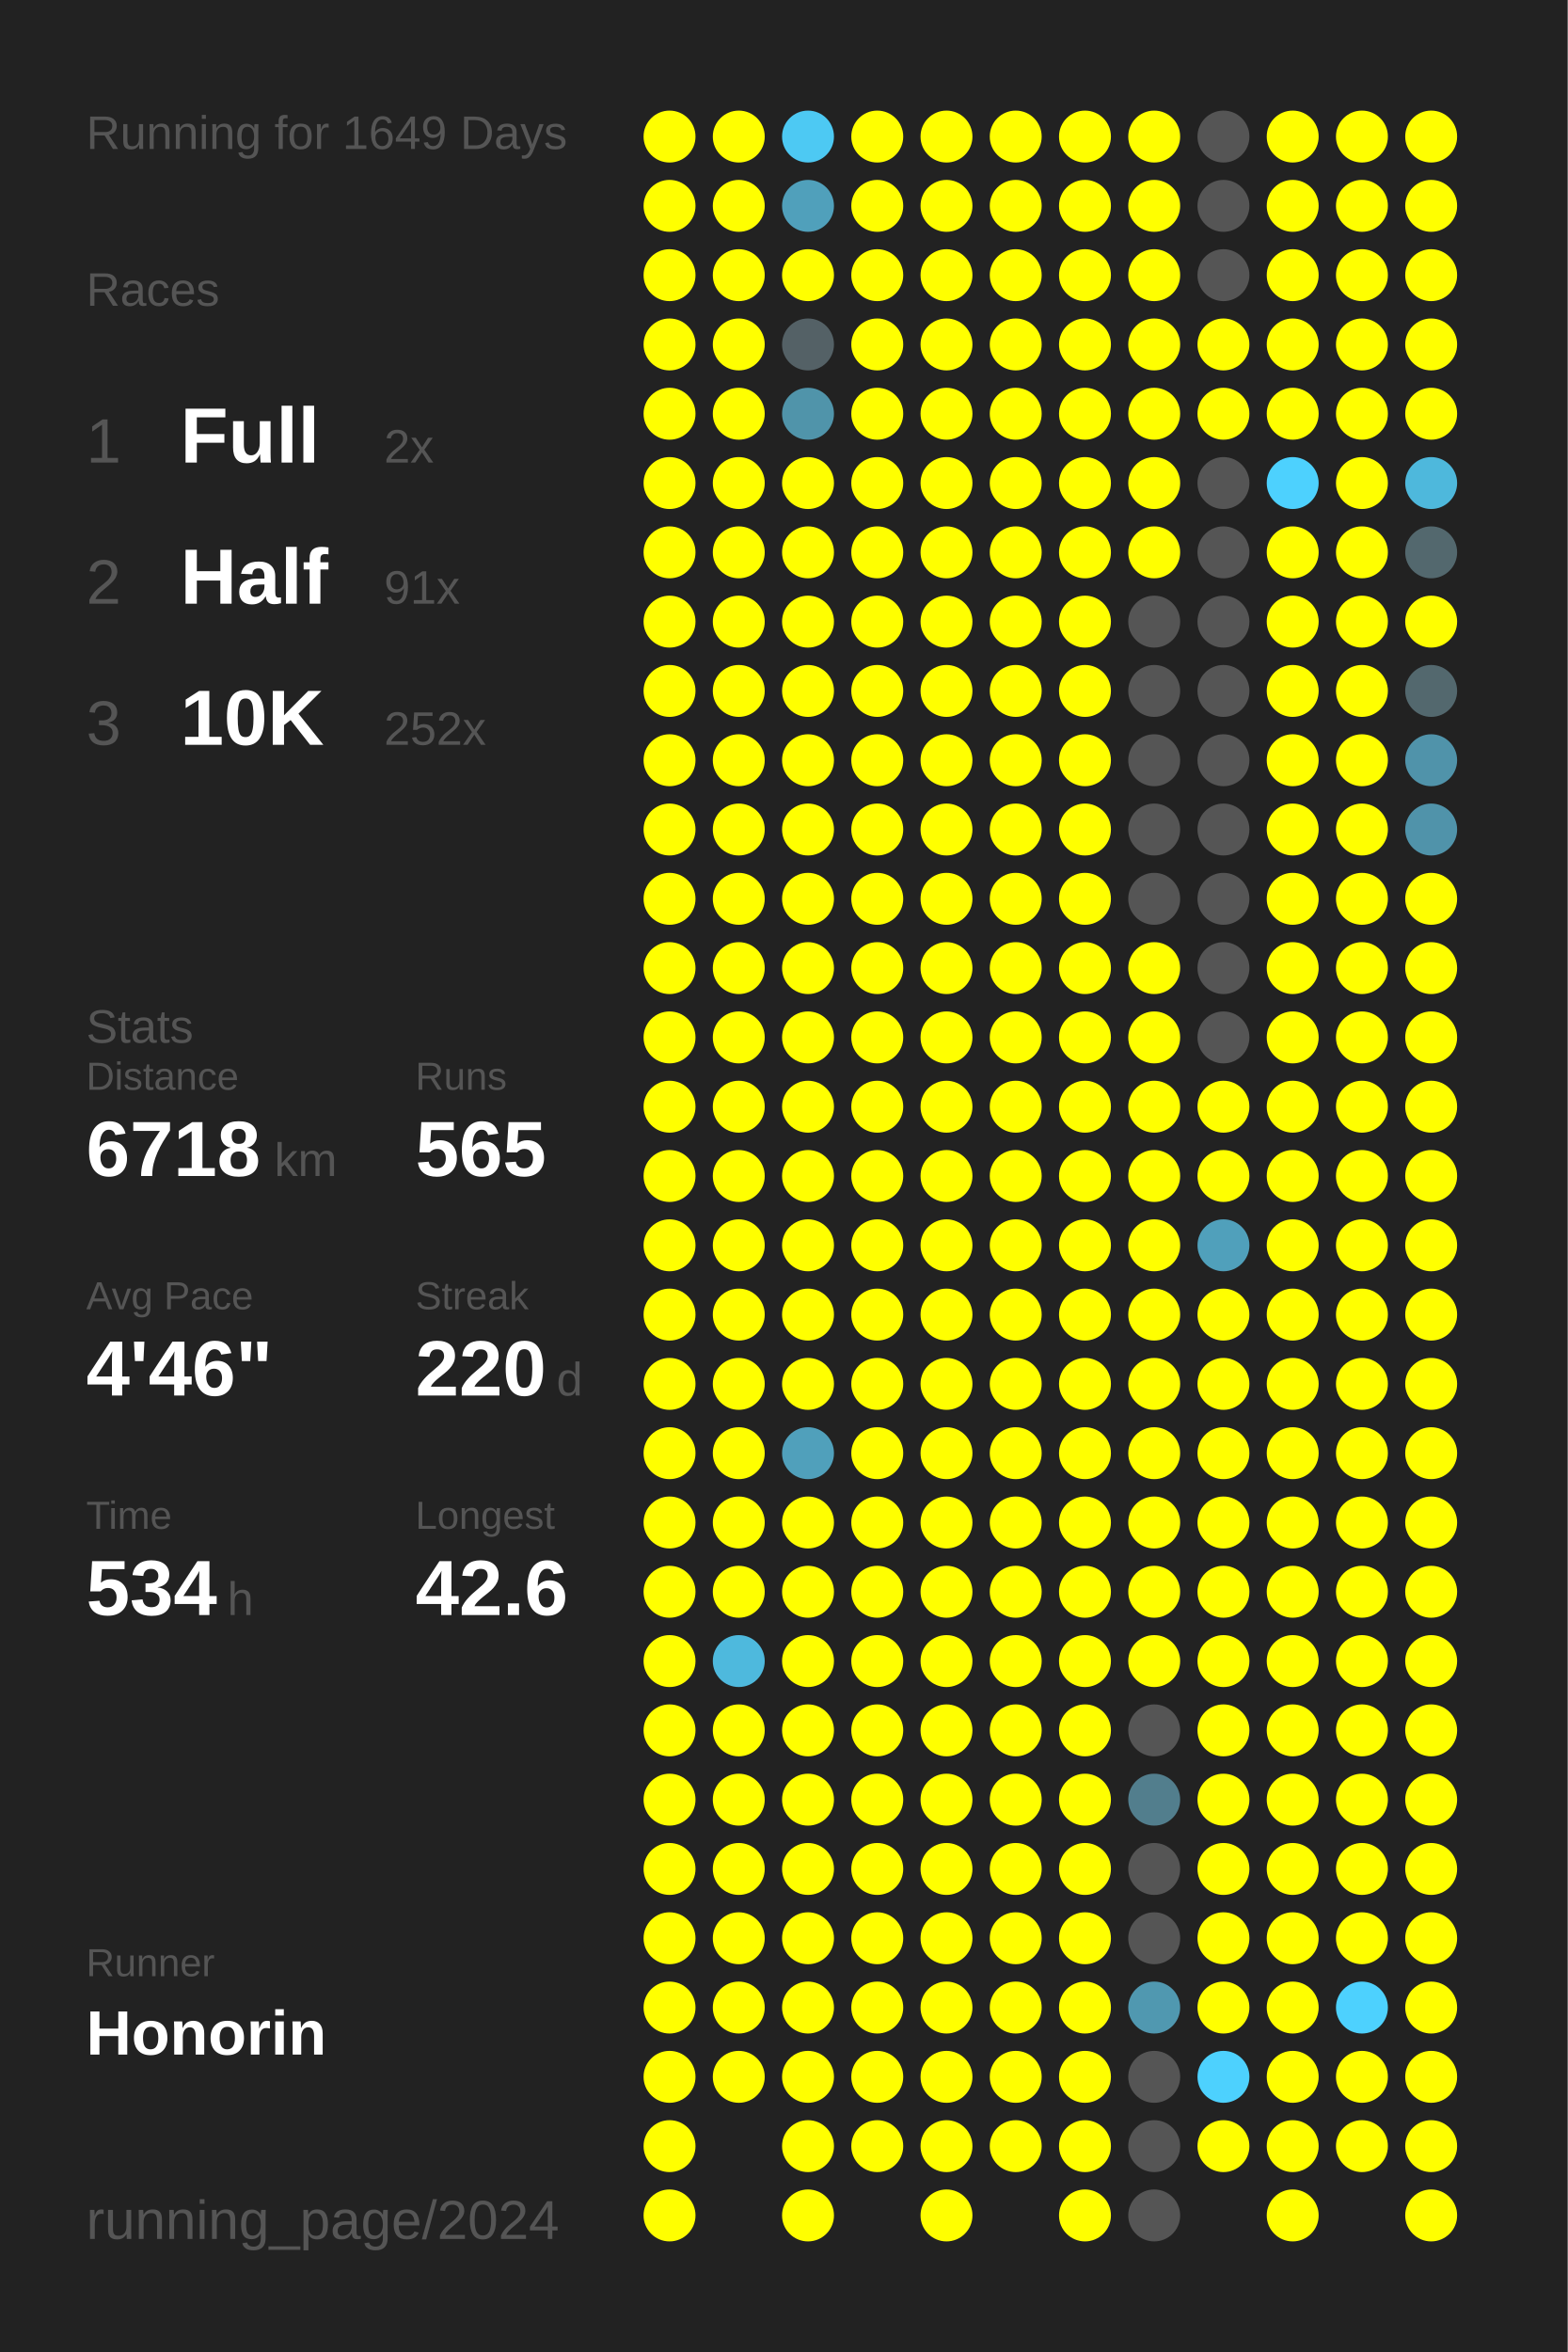
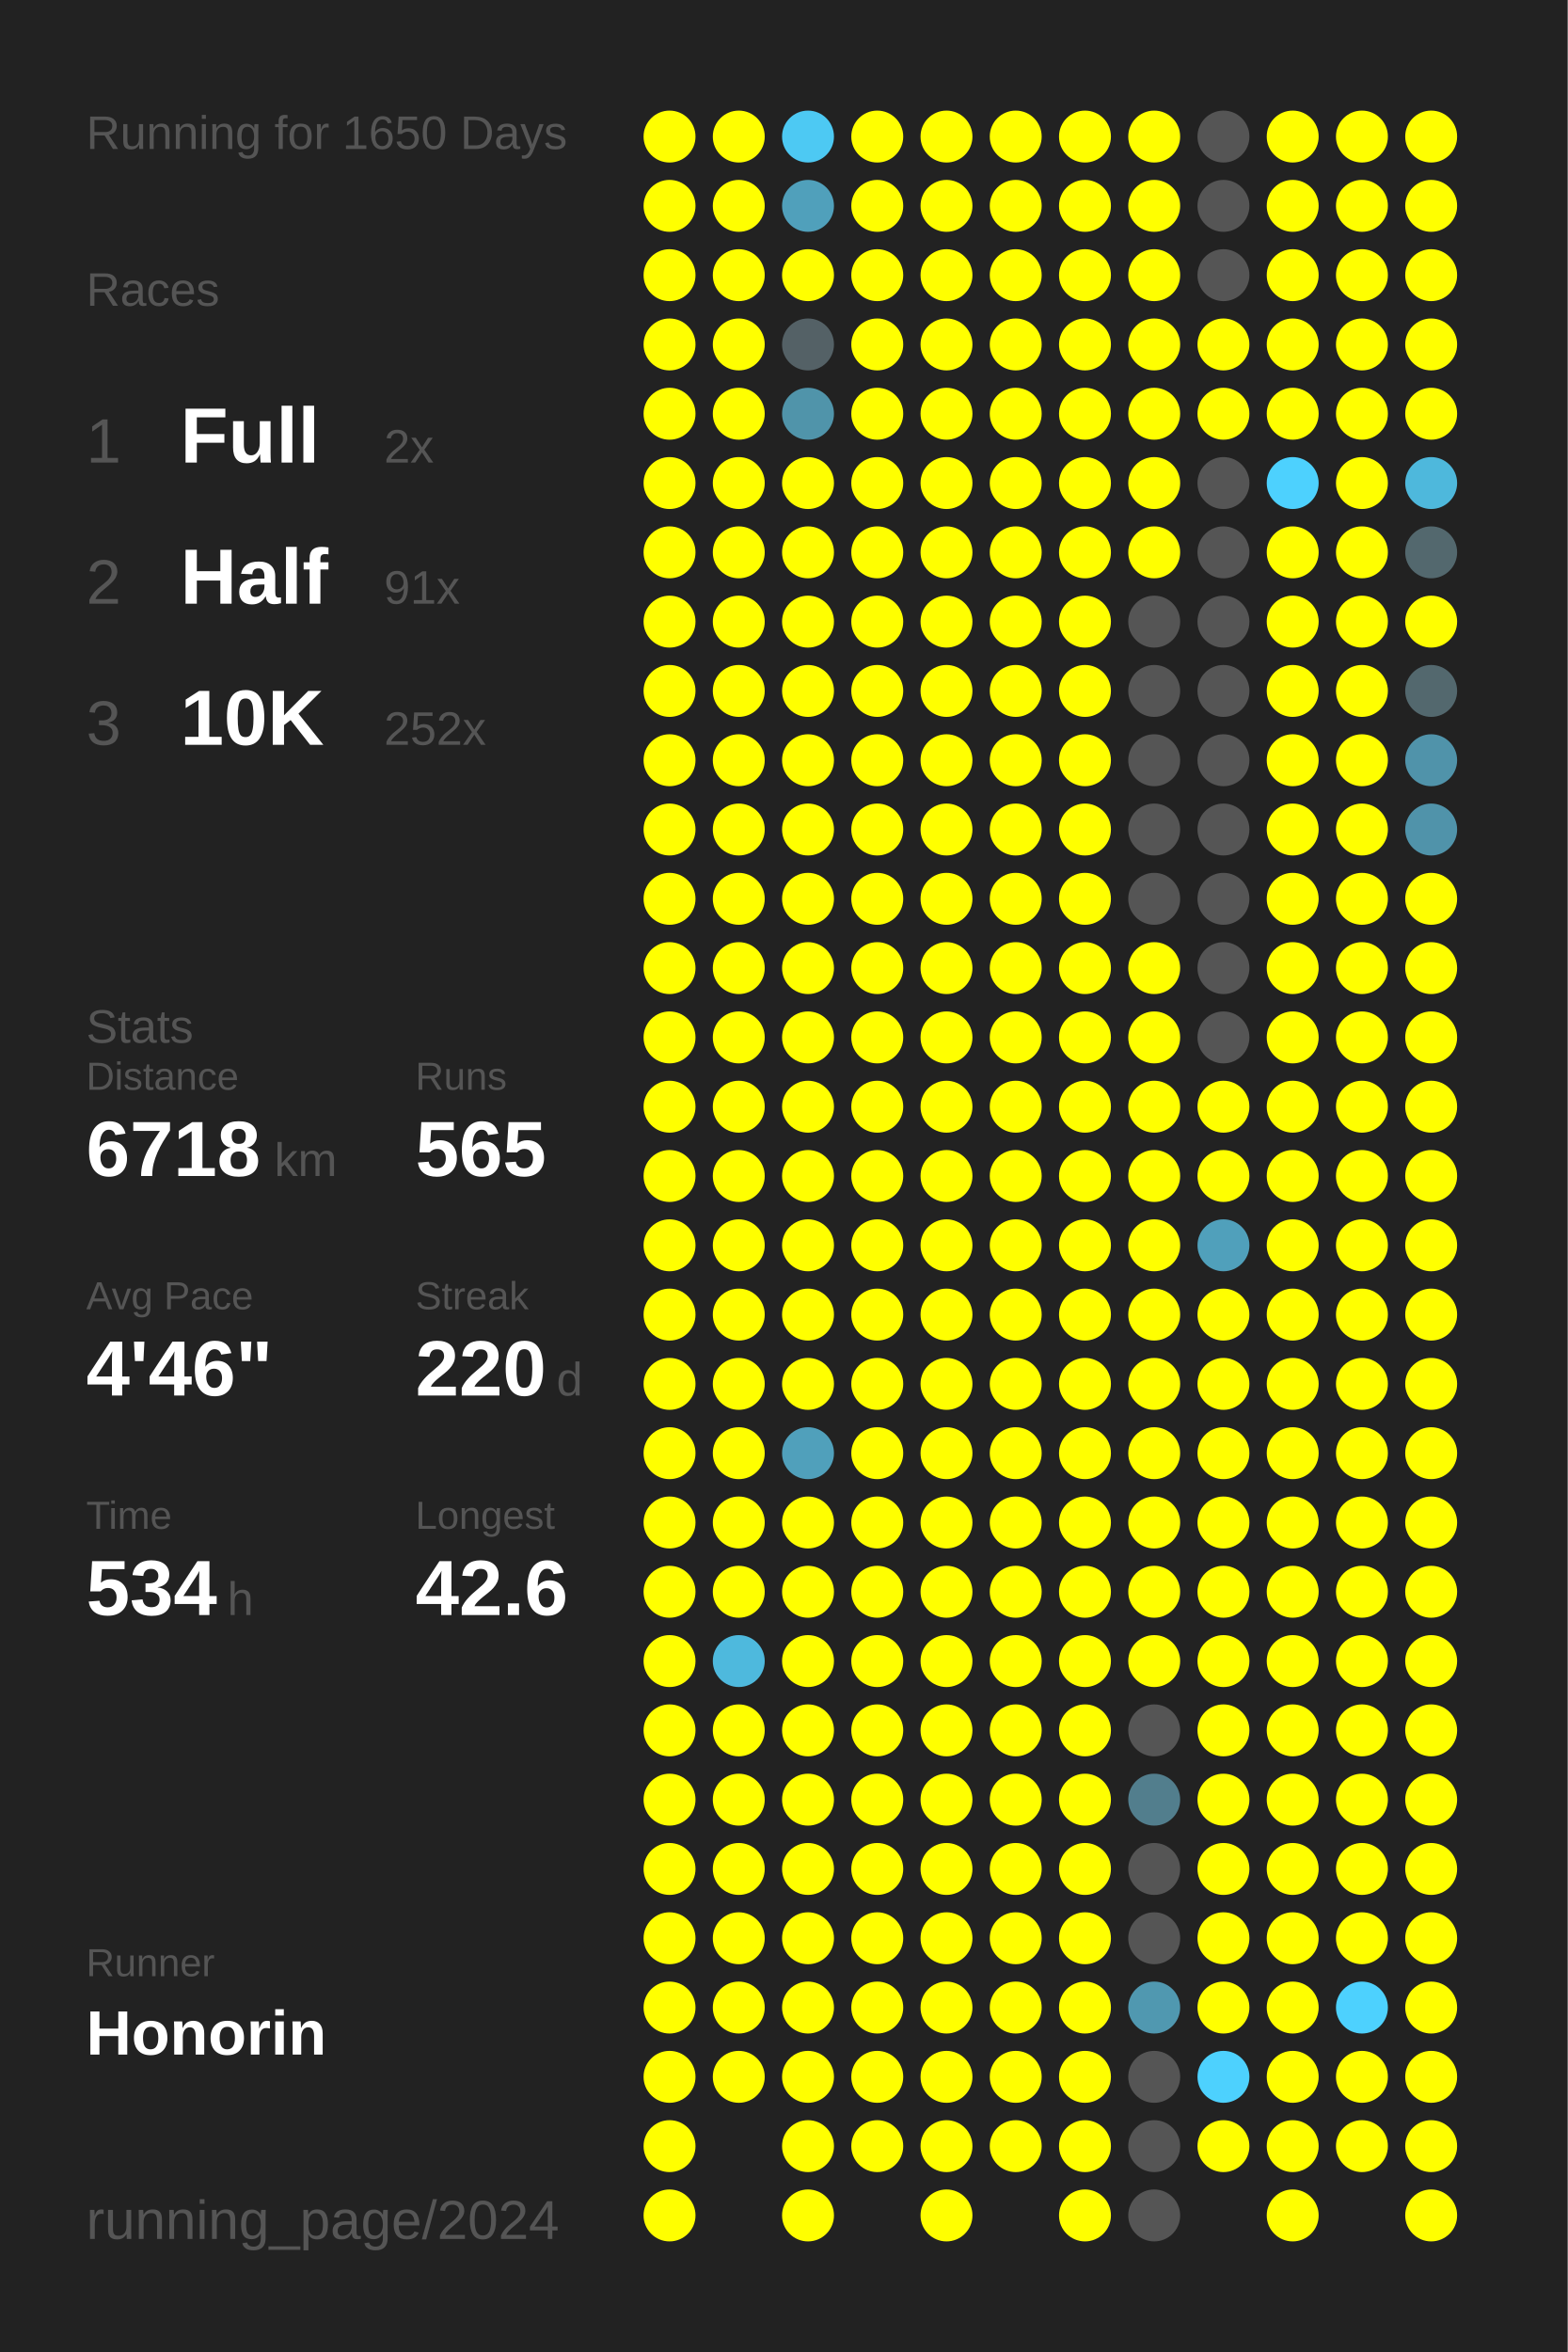
<svg xmlns="http://www.w3.org/2000/svg" baseProfile="full" height="300mm" version="1.1" viewBox="0,0,200,300" width="200mm">
  <defs />
  <rect fill="#222222" height="300" width="200" x="0" y="0" />
-   <text fill="#555555" style="font-size:6px; font-family:Arial;" x="11" y="19">Running for 1649 Days</text>
+   <text fill="#555555" style="font-size:6px; font-family:Arial;" x="11" y="19">Running for 1650 Days</text>
  <text fill="#555555" style="font-size:6px; font-family:Arial;" x="11" y="39">Races</text>
  <text fill="#555555" style="font-size:8px; font-family:Arial;" x="11" y="59">1</text>
  <text fill="#FFFFFF" style="font-size:10px; font-family:Arial; font-weight:bold;" x="23" y="59">Full</text>
  <text fill="#555555" style="font-size:6px; font-family:Arial;" x="49" y="59">2x</text>
  <text fill="#555555" style="font-size:8px; font-family:Arial;" x="11" y="77">2</text>
  <text fill="#FFFFFF" style="font-size:10px; font-family:Arial; font-weight:bold;" x="23" y="77">Half</text>
  <text fill="#555555" style="font-size:6px; font-family:Arial;" x="49" y="77">91x</text>
  <text fill="#555555" style="font-size:8px; font-family:Arial;" x="11" y="95">3</text>
  <text fill="#FFFFFF" style="font-size:10px; font-family:Arial; font-weight:bold;" x="23" y="95">10K</text>
  <text fill="#555555" style="font-size:6px; font-family:Arial;" x="49" y="95">252x</text>
  <text fill="#555555" style="font-size:6px; font-family:Arial;" x="11" y="133">Stats</text>
  <text fill="#555555" style="font-size:5px; font-family:Arial;" x="11" y="139">Distance</text>
  <text fill="#FFFFFF" style="font-size:10px; font-family:Arial; font-weight:bold;" x="11" y="150">6718</text>
  <text fill="#555555" style="font-size:6px; font-family:Arial;" x="35" y="150">km</text>
  <text fill="#555555" style="font-size:5px; font-family:Arial;" x="53" y="139">Runs</text>
  <text fill="#FFFFFF" style="font-size:10px; font-family:Arial; font-weight:bold;" x="53" y="150">565</text>
  <text fill="#555555" style="font-size:5px; font-family:Arial;" x="11" y="167">Avg Pace</text>
  <text fill="#FFFFFF" style="font-size:10px; font-family:Arial; font-weight:bold;" x="11" y="178">4'46"</text>
  <text fill="#555555" style="font-size:5px; font-family:Arial;" x="53" y="167">Streak</text>
  <text fill="#FFFFFF" style="font-size:10px; font-family:Arial; font-weight:bold;" x="53" y="178">220</text>
  <text fill="#555555" style="font-size:6px; font-family:Arial;" x="71" y="178">d</text>
  <text fill="#555555" style="font-size:5px; font-family:Arial;" x="11" y="195">Time</text>
  <text fill="#FFFFFF" style="font-size:10px; font-family:Arial; font-weight:bold;" x="11" y="206">534</text>
  <text fill="#555555" style="font-size:6px; font-family:Arial;" x="29" y="206">h</text>
  <text fill="#555555" style="font-size:5px; font-family:Arial;" x="53" y="195">Longest</text>
  <text fill="#FFFFFF" style="font-size:10px; font-family:Arial; font-weight:bold;" x="53" y="206">42.6</text>
  <text fill="#555555" style="font-size:5px; font-family:Arial;" x="11" y="252.065">Runner</text>
  <text fill="#FFFFFF" style="font-size:8px; font-family:Arial; font-weight:bold;" x="11" y="262.065">Honorin</text>
  <text fill="#555555" style="font-size:7px; font-family:Arial;" x="11" y="285.581">running_page/2024</text>
  <circle cx="85.417" cy="17.419" fill="#FFFF00" r="3.312" />
  <circle cx="85.417" cy="26.258" fill="#FFFF00" r="3.312" />
  <circle cx="85.417" cy="35.097" fill="#FFFF00" r="3.312" />
  <circle cx="85.417" cy="43.935" fill="#FFFF00" r="3.312" />
  <circle cx="85.417" cy="52.774" fill="#FFFF00" r="3.312" />
  <circle cx="85.417" cy="61.613" fill="#FFFF00" r="3.312" />
  <circle cx="85.417" cy="70.452" fill="#FFFF00" r="3.312" />
  <circle cx="85.417" cy="79.29" fill="#FFFF00" r="3.312" />
  <circle cx="85.417" cy="88.129" fill="#FFFF00" r="3.312" />
  <circle cx="85.417" cy="96.968" fill="#FFFF00" r="3.312" />
  <circle cx="85.417" cy="105.806" fill="#FFFF00" r="3.312" />
  <circle cx="85.417" cy="114.645" fill="#FFFF00" r="3.312" />
  <circle cx="85.417" cy="123.484" fill="#FFFF00" r="3.312" />
  <circle cx="85.417" cy="132.323" fill="#FFFF00" r="3.312" />
  <circle cx="85.417" cy="141.161" fill="#FFFF00" r="3.312" />
  <circle cx="85.417" cy="150" fill="#FFFF00" r="3.312" />
  <circle cx="85.417" cy="158.839" fill="#FFFF00" r="3.312" />
  <circle cx="85.417" cy="167.677" fill="#FFFF00" r="3.312" />
  <circle cx="85.417" cy="176.516" fill="#FFFF00" r="3.312" />
  <circle cx="85.417" cy="185.355" fill="#FFFF00" r="3.312" />
  <circle cx="85.417" cy="194.194" fill="#FFFF00" r="3.312" />
  <circle cx="85.417" cy="203.032" fill="#FFFF00" r="3.312" />
  <circle cx="85.417" cy="211.871" fill="#FFFF00" r="3.312" />
  <circle cx="85.417" cy="220.71" fill="#FFFF00" r="3.312" />
  <circle cx="85.417" cy="229.548" fill="#FFFF00" r="3.312" />
  <circle cx="85.417" cy="238.387" fill="#FFFF00" r="3.312" />
  <circle cx="85.417" cy="247.226" fill="#FFFF00" r="3.312" />
  <circle cx="85.417" cy="256.065" fill="#FFFF00" r="3.312" />
  <circle cx="85.417" cy="264.903" fill="#FFFF00" r="3.312" />
  <circle cx="85.417" cy="273.742" fill="#FFFF00" r="3.312" />
  <circle cx="85.417" cy="282.581" fill="#FFFF00" r="3.312" />
  <circle cx="94.25" cy="17.419" fill="#FFFF00" r="3.312" />
  <circle cx="94.25" cy="26.258" fill="#FFFF00" r="3.312" />
  <circle cx="94.25" cy="35.097" fill="#FFFF00" r="3.312" />
  <circle cx="94.25" cy="43.935" fill="#FFFF00" r="3.312" />
  <circle cx="94.25" cy="52.774" fill="#FFFF00" r="3.312" />
  <circle cx="94.25" cy="61.613" fill="#FFFF00" r="3.312" />
  <circle cx="94.25" cy="70.452" fill="#FFFF00" r="3.312" />
  <circle cx="94.25" cy="79.29" fill="#FFFF00" r="3.312" />
  <circle cx="94.25" cy="88.129" fill="#FFFF00" r="3.312" />
  <circle cx="94.25" cy="96.968" fill="#FFFF00" r="3.312" />
  <circle cx="94.25" cy="105.806" fill="#FFFF00" r="3.312" />
  <circle cx="94.25" cy="114.645" fill="#FFFF00" r="3.312" />
  <circle cx="94.25" cy="123.484" fill="#FFFF00" r="3.312" />
  <circle cx="94.25" cy="132.323" fill="#FFFF00" r="3.312" />
  <circle cx="94.25" cy="141.161" fill="#FFFF00" r="3.312" />
  <circle cx="94.25" cy="150" fill="#FFFF00" r="3.312" />
  <circle cx="94.25" cy="158.839" fill="#FFFF00" r="3.312" />
  <circle cx="94.25" cy="167.677" fill="#FFFF00" r="3.312" />
  <circle cx="94.25" cy="176.516" fill="#FFFF00" r="3.312" />
  <circle cx="94.25" cy="185.355" fill="#FFFF00" r="3.312" />
  <circle cx="94.25" cy="194.194" fill="#FFFF00" r="3.312" />
  <circle cx="94.25" cy="203.032" fill="#FFFF00" r="3.312" />
  <circle cx="94.25" cy="211.871" fill="#4eb9dd" r="3.312" />
  <circle cx="94.25" cy="220.71" fill="#FFFF00" r="3.312" />
  <circle cx="94.25" cy="229.548" fill="#FFFF00" r="3.312" />
  <circle cx="94.25" cy="238.387" fill="#FFFF00" r="3.312" />
  <circle cx="94.25" cy="247.226" fill="#FFFF00" r="3.312" />
  <circle cx="94.25" cy="256.065" fill="#FFFF00" r="3.312" />
  <circle cx="94.25" cy="264.903" fill="#FFFF00" r="3.312" />
  <circle cx="103.083" cy="17.419" fill="#4dc9f3" r="3.312" />
  <circle cx="103.083" cy="26.258" fill="#50a0bb" r="3.312" />
  <circle cx="103.083" cy="35.097" fill="#FFFF00" r="3.312" />
  <circle cx="103.083" cy="43.935" fill="#546166" r="3.312" />
  <circle cx="103.083" cy="52.774" fill="#5094aa" r="3.312" />
  <circle cx="103.083" cy="61.613" fill="#FFFF00" r="3.312" />
  <circle cx="103.083" cy="70.452" fill="#FFFF00" r="3.312" />
  <circle cx="103.083" cy="79.29" fill="#FFFF00" r="3.312" />
  <circle cx="103.083" cy="88.129" fill="#FFFF00" r="3.312" />
  <circle cx="103.083" cy="96.968" fill="#FFFF00" r="3.312" />
  <circle cx="103.083" cy="105.806" fill="#FFFF00" r="3.312" />
  <circle cx="103.083" cy="114.645" fill="#FFFF00" r="3.312" />
  <circle cx="103.083" cy="123.484" fill="#FFFF00" r="3.312" />
  <circle cx="103.083" cy="132.323" fill="#FFFF00" r="3.312" />
  <circle cx="103.083" cy="141.161" fill="#FFFF00" r="3.312" />
  <circle cx="103.083" cy="150" fill="#FFFF00" r="3.312" />
  <circle cx="103.083" cy="158.839" fill="#FFFF00" r="3.312" />
  <circle cx="103.083" cy="167.677" fill="#FFFF00" r="3.312" />
  <circle cx="103.083" cy="176.516" fill="#FFFF00" r="3.312" />
  <circle cx="103.083" cy="185.355" fill="#50a0bb" r="3.312" />
  <circle cx="103.083" cy="194.194" fill="#FFFF00" r="3.312" />
  <circle cx="103.083" cy="203.032" fill="#FFFF00" r="3.312" />
  <circle cx="103.083" cy="211.871" fill="#FFFF00" r="3.312" />
  <circle cx="103.083" cy="220.71" fill="#FFFF00" r="3.312" />
  <circle cx="103.083" cy="229.548" fill="#FFFF00" r="3.312" />
  <circle cx="103.083" cy="238.387" fill="#FFFF00" r="3.312" />
  <circle cx="103.083" cy="247.226" fill="#FFFF00" r="3.312" />
  <circle cx="103.083" cy="256.065" fill="#FFFF00" r="3.312" />
  <circle cx="103.083" cy="264.903" fill="#FFFF00" r="3.312" />
  <circle cx="103.083" cy="273.742" fill="#FFFF00" r="3.312" />
  <circle cx="103.083" cy="282.581" fill="#FFFF00" r="3.312" />
  <circle cx="111.917" cy="17.419" fill="#FFFF00" r="3.312" />
  <circle cx="111.917" cy="26.258" fill="#FFFF00" r="3.312" />
  <circle cx="111.917" cy="35.097" fill="#FFFF00" r="3.312" />
  <circle cx="111.917" cy="43.935" fill="#FFFF00" r="3.312" />
  <circle cx="111.917" cy="52.774" fill="#FFFF00" r="3.312" />
  <circle cx="111.917" cy="61.613" fill="#FFFF00" r="3.312" />
  <circle cx="111.917" cy="70.452" fill="#FFFF00" r="3.312" />
  <circle cx="111.917" cy="79.29" fill="#FFFF00" r="3.312" />
  <circle cx="111.917" cy="88.129" fill="#FFFF00" r="3.312" />
  <circle cx="111.917" cy="96.968" fill="#FFFF00" r="3.312" />
  <circle cx="111.917" cy="105.806" fill="#FFFF00" r="3.312" />
  <circle cx="111.917" cy="114.645" fill="#FFFF00" r="3.312" />
  <circle cx="111.917" cy="123.484" fill="#FFFF00" r="3.312" />
  <circle cx="111.917" cy="132.323" fill="#FFFF00" r="3.312" />
  <circle cx="111.917" cy="141.161" fill="#FFFF00" r="3.312" />
  <circle cx="111.917" cy="150" fill="#FFFF00" r="3.312" />
  <circle cx="111.917" cy="158.839" fill="#FFFF00" r="3.312" />
  <circle cx="111.917" cy="167.677" fill="#FFFF00" r="3.312" />
  <circle cx="111.917" cy="176.516" fill="#FFFF00" r="3.312" />
  <circle cx="111.917" cy="185.355" fill="#FFFF00" r="3.312" />
  <circle cx="111.917" cy="194.194" fill="#FFFF00" r="3.312" />
  <circle cx="111.917" cy="203.032" fill="#FFFF00" r="3.312" />
  <circle cx="111.917" cy="211.871" fill="#FFFF00" r="3.312" />
  <circle cx="111.917" cy="220.71" fill="#FFFF00" r="3.312" />
  <circle cx="111.917" cy="229.548" fill="#FFFF00" r="3.312" />
  <circle cx="111.917" cy="238.387" fill="#FFFF00" r="3.312" />
  <circle cx="111.917" cy="247.226" fill="#FFFF00" r="3.312" />
  <circle cx="111.917" cy="256.065" fill="#FFFF00" r="3.312" />
  <circle cx="111.917" cy="264.903" fill="#FFFF00" r="3.312" />
  <circle cx="111.917" cy="273.742" fill="#FFFF00" r="3.312" />
  <circle cx="120.75" cy="17.419" fill="#FFFF00" r="3.312" />
  <circle cx="120.75" cy="26.258" fill="#FFFF00" r="3.312" />
  <circle cx="120.75" cy="35.097" fill="#FFFF00" r="3.312" />
  <circle cx="120.75" cy="43.935" fill="#FFFF00" r="3.312" />
  <circle cx="120.75" cy="52.774" fill="#FFFF00" r="3.312" />
  <circle cx="120.75" cy="61.613" fill="#FFFF00" r="3.312" />
  <circle cx="120.75" cy="70.452" fill="#FFFF00" r="3.312" />
  <circle cx="120.75" cy="79.29" fill="#FFFF00" r="3.312" />
  <circle cx="120.75" cy="88.129" fill="#FFFF00" r="3.312" />
  <circle cx="120.75" cy="96.968" fill="#FFFF00" r="3.312" />
  <circle cx="120.75" cy="105.806" fill="#FFFF00" r="3.312" />
  <circle cx="120.75" cy="114.645" fill="#FFFF00" r="3.312" />
  <circle cx="120.75" cy="123.484" fill="#FFFF00" r="3.312" />
  <circle cx="120.75" cy="132.323" fill="#FFFF00" r="3.312" />
  <circle cx="120.75" cy="141.161" fill="#FFFF00" r="3.312" />
  <circle cx="120.75" cy="150" fill="#FFFF00" r="3.312" />
  <circle cx="120.75" cy="158.839" fill="#FFFF00" r="3.312" />
  <circle cx="120.75" cy="167.677" fill="#FFFF00" r="3.312" />
  <circle cx="120.75" cy="176.516" fill="#FFFF00" r="3.312" />
  <circle cx="120.75" cy="185.355" fill="#FFFF00" r="3.312" />
  <circle cx="120.75" cy="194.194" fill="#FFFF00" r="3.312" />
  <circle cx="120.75" cy="203.032" fill="#FFFF00" r="3.312" />
  <circle cx="120.75" cy="211.871" fill="#FFFF00" r="3.312" />
  <circle cx="120.75" cy="220.71" fill="#FFFF00" r="3.312" />
  <circle cx="120.75" cy="229.548" fill="#FFFF00" r="3.312" />
  <circle cx="120.75" cy="238.387" fill="#FFFF00" r="3.312" />
  <circle cx="120.75" cy="247.226" fill="#FFFF00" r="3.312" />
  <circle cx="120.75" cy="256.065" fill="#FFFF00" r="3.312" />
  <circle cx="120.75" cy="264.903" fill="#FFFF00" r="3.312" />
  <circle cx="120.75" cy="273.742" fill="#FFFF00" r="3.312" />
  <circle cx="120.75" cy="282.581" fill="#FFFF00" r="3.312" />
  <circle cx="129.583" cy="17.419" fill="#FFFF00" r="3.312" />
  <circle cx="129.583" cy="26.258" fill="#FFFF00" r="3.312" />
  <circle cx="129.583" cy="35.097" fill="#FFFF00" r="3.312" />
  <circle cx="129.583" cy="43.935" fill="#FFFF00" r="3.312" />
  <circle cx="129.583" cy="52.774" fill="#FFFF00" r="3.312" />
  <circle cx="129.583" cy="61.613" fill="#FFFF00" r="3.312" />
  <circle cx="129.583" cy="70.452" fill="#FFFF00" r="3.312" />
  <circle cx="129.583" cy="79.29" fill="#FFFF00" r="3.312" />
  <circle cx="129.583" cy="88.129" fill="#FFFF00" r="3.312" />
  <circle cx="129.583" cy="96.968" fill="#FFFF00" r="3.312" />
  <circle cx="129.583" cy="105.806" fill="#FFFF00" r="3.312" />
  <circle cx="129.583" cy="114.645" fill="#FFFF00" r="3.312" />
  <circle cx="129.583" cy="123.484" fill="#FFFF00" r="3.312" />
  <circle cx="129.583" cy="132.323" fill="#FFFF00" r="3.312" />
  <circle cx="129.583" cy="141.161" fill="#FFFF00" r="3.312" />
  <circle cx="129.583" cy="150" fill="#FFFF00" r="3.312" />
  <circle cx="129.583" cy="158.839" fill="#FFFF00" r="3.312" />
  <circle cx="129.583" cy="167.677" fill="#FFFF00" r="3.312" />
  <circle cx="129.583" cy="176.516" fill="#FFFF00" r="3.312" />
  <circle cx="129.583" cy="185.355" fill="#FFFF00" r="3.312" />
  <circle cx="129.583" cy="194.194" fill="#FFFF00" r="3.312" />
  <circle cx="129.583" cy="203.032" fill="#FFFF00" r="3.312" />
  <circle cx="129.583" cy="211.871" fill="#FFFF00" r="3.312" />
  <circle cx="129.583" cy="220.71" fill="#FFFF00" r="3.312" />
  <circle cx="129.583" cy="229.548" fill="#FFFF00" r="3.312" />
  <circle cx="129.583" cy="238.387" fill="#FFFF00" r="3.312" />
  <circle cx="129.583" cy="247.226" fill="#FFFF00" r="3.312" />
  <circle cx="129.583" cy="256.065" fill="#FFFF00" r="3.312" />
  <circle cx="129.583" cy="264.903" fill="#FFFF00" r="3.312" />
  <circle cx="129.583" cy="273.742" fill="#FFFF00" r="3.312" />
  <circle cx="138.417" cy="17.419" fill="#FFFF00" r="3.312" />
  <circle cx="138.417" cy="26.258" fill="#FFFF00" r="3.312" />
  <circle cx="138.417" cy="35.097" fill="#FFFF00" r="3.312" />
  <circle cx="138.417" cy="43.935" fill="#FFFF00" r="3.312" />
  <circle cx="138.417" cy="52.774" fill="#FFFF00" r="3.312" />
  <circle cx="138.417" cy="61.613" fill="#FFFF00" r="3.312" />
  <circle cx="138.417" cy="70.452" fill="#FFFF00" r="3.312" />
  <circle cx="138.417" cy="79.29" fill="#FFFF00" r="3.312" />
  <circle cx="138.417" cy="88.129" fill="#FFFF00" r="3.312" />
  <circle cx="138.417" cy="96.968" fill="#FFFF00" r="3.312" />
  <circle cx="138.417" cy="105.806" fill="#FFFF00" r="3.312" />
  <circle cx="138.417" cy="114.645" fill="#FFFF00" r="3.312" />
  <circle cx="138.417" cy="123.484" fill="#FFFF00" r="3.312" />
  <circle cx="138.417" cy="132.323" fill="#FFFF00" r="3.312" />
  <circle cx="138.417" cy="141.161" fill="#FFFF00" r="3.312" />
  <circle cx="138.417" cy="150" fill="#FFFF00" r="3.312" />
  <circle cx="138.417" cy="158.839" fill="#FFFF00" r="3.312" />
  <circle cx="138.417" cy="167.677" fill="#FFFF00" r="3.312" />
  <circle cx="138.417" cy="176.516" fill="#FFFF00" r="3.312" />
  <circle cx="138.417" cy="185.355" fill="#FFFF00" r="3.312" />
  <circle cx="138.417" cy="194.194" fill="#FFFF00" r="3.312" />
  <circle cx="138.417" cy="203.032" fill="#FFFF00" r="3.312" />
  <circle cx="138.417" cy="211.871" fill="#FFFF00" r="3.312" />
  <circle cx="138.417" cy="220.71" fill="#FFFF00" r="3.312" />
  <circle cx="138.417" cy="229.548" fill="#FFFF00" r="3.312" />
  <circle cx="138.417" cy="238.387" fill="#FFFF00" r="3.312" />
  <circle cx="138.417" cy="247.226" fill="#FFFF00" r="3.312" />
  <circle cx="138.417" cy="256.065" fill="#FFFF00" r="3.312" />
  <circle cx="138.417" cy="264.903" fill="#FFFF00" r="3.312" />
  <circle cx="138.417" cy="273.742" fill="#FFFF00" r="3.312" />
  <circle cx="138.417" cy="282.581" fill="#FFFF00" r="3.312" />
  <circle cx="147.25" cy="17.419" fill="#FFFF00" r="3.312" />
  <circle cx="147.25" cy="26.258" fill="#FFFF00" r="3.312" />
  <circle cx="147.25" cy="35.097" fill="#FFFF00" r="3.312" />
  <circle cx="147.25" cy="43.935" fill="#FFFF00" r="3.312" />
  <circle cx="147.25" cy="52.774" fill="#FFFF00" r="3.312" />
  <circle cx="147.25" cy="61.613" fill="#FFFF00" r="3.312" />
  <circle cx="147.25" cy="70.452" fill="#FFFF00" r="3.312" />
  <circle cx="147.25" cy="79.29" fill="#555555" r="3.312" />
  <circle cx="147.25" cy="88.129" fill="#555555" r="3.312" />
  <circle cx="147.25" cy="96.968" fill="#555555" r="3.312" />
  <circle cx="147.25" cy="105.806" fill="#555555" r="3.312" />
  <circle cx="147.25" cy="114.645" fill="#555555" r="3.312" />
  <circle cx="147.25" cy="123.484" fill="#FFFF00" r="3.312" />
  <circle cx="147.25" cy="132.323" fill="#FFFF00" r="3.312" />
  <circle cx="147.25" cy="141.161" fill="#FFFF00" r="3.312" />
  <circle cx="147.25" cy="150" fill="#FFFF00" r="3.312" />
  <circle cx="147.25" cy="158.839" fill="#FFFF00" r="3.312" />
  <circle cx="147.25" cy="167.677" fill="#FFFF00" r="3.312" />
  <circle cx="147.25" cy="176.516" fill="#FFFF00" r="3.312" />
  <circle cx="147.25" cy="185.355" fill="#FFFF00" r="3.312" />
  <circle cx="147.25" cy="194.194" fill="#FFFF00" r="3.312" />
  <circle cx="147.25" cy="203.032" fill="#FFFF00" r="3.312" />
  <circle cx="147.25" cy="211.871" fill="#FFFF00" r="3.312" />
  <circle cx="147.25" cy="220.71" fill="#555555" r="3.312" />
  <circle cx="147.25" cy="229.548" fill="#527e8d" r="3.312" />
  <circle cx="147.25" cy="238.387" fill="#555555" r="3.312" />
  <circle cx="147.25" cy="247.226" fill="#555555" r="3.312" />
  <circle cx="147.25" cy="256.065" fill="#5098b0" r="3.312" />
  <circle cx="147.25" cy="264.903" fill="#555555" r="3.312" />
  <circle cx="147.25" cy="273.742" fill="#555555" r="3.312" />
  <circle cx="147.25" cy="282.581" fill="#555555" r="3.312" />
  <circle cx="156.083" cy="17.419" fill="#555555" r="3.312" />
  <circle cx="156.083" cy="26.258" fill="#555555" r="3.312" />
  <circle cx="156.083" cy="35.097" fill="#555555" r="3.312" />
  <circle cx="156.083" cy="43.935" fill="#FFFF00" r="3.312" />
  <circle cx="156.083" cy="52.774" fill="#FFFF00" r="3.312" />
  <circle cx="156.083" cy="61.613" fill="#555555" r="3.312" />
  <circle cx="156.083" cy="70.452" fill="#555555" r="3.312" />
  <circle cx="156.083" cy="79.29" fill="#555555" r="3.312" />
  <circle cx="156.083" cy="88.129" fill="#555555" r="3.312" />
  <circle cx="156.083" cy="96.968" fill="#555555" r="3.312" />
  <circle cx="156.083" cy="105.806" fill="#555555" r="3.312" />
  <circle cx="156.083" cy="114.645" fill="#555555" r="3.312" />
  <circle cx="156.083" cy="123.484" fill="#555555" r="3.312" />
  <circle cx="156.083" cy="132.323" fill="#555555" r="3.312" />
  <circle cx="156.083" cy="141.161" fill="#FFFF00" r="3.312" />
  <circle cx="156.083" cy="150" fill="#FFFF00" r="3.312" />
  <circle cx="156.083" cy="158.839" fill="#50a0bb" r="3.312" />
  <circle cx="156.083" cy="167.677" fill="#FFFF00" r="3.312" />
  <circle cx="156.083" cy="176.516" fill="#FFFF00" r="3.312" />
  <circle cx="156.083" cy="185.355" fill="#FFFF00" r="3.312" />
  <circle cx="156.083" cy="194.194" fill="#FFFF00" r="3.312" />
  <circle cx="156.083" cy="203.032" fill="#FFFF00" r="3.312" />
  <circle cx="156.083" cy="211.871" fill="#FFFF00" r="3.312" />
  <circle cx="156.083" cy="220.71" fill="#FFFF00" r="3.312" />
  <circle cx="156.083" cy="229.548" fill="#FFFF00" r="3.312" />
  <circle cx="156.083" cy="238.387" fill="#FFFF00" r="3.312" />
  <circle cx="156.083" cy="247.226" fill="#FFFF00" r="3.312" />
  <circle cx="156.083" cy="256.065" fill="#FFFF00" r="3.312" />
  <circle cx="156.083" cy="264.903" fill="#4dd1fe" r="3.312" />
  <circle cx="156.083" cy="273.742" fill="#FFFF00" r="3.312" />
  <circle cx="164.917" cy="17.419" fill="#FFFF00" r="3.312" />
  <circle cx="164.917" cy="26.258" fill="#FFFF00" r="3.312" />
  <circle cx="164.917" cy="35.097" fill="#FFFF00" r="3.312" />
  <circle cx="164.917" cy="43.935" fill="#FFFF00" r="3.312" />
  <circle cx="164.917" cy="52.774" fill="#FFFF00" r="3.312" />
  <circle cx="164.917" cy="61.613" fill="#4dd1fe" r="3.312" />
  <circle cx="164.917" cy="70.452" fill="#FFFF00" r="3.312" />
  <circle cx="164.917" cy="79.29" fill="#FFFF00" r="3.312" />
  <circle cx="164.917" cy="88.129" fill="#FFFF00" r="3.312" />
  <circle cx="164.917" cy="96.968" fill="#FFFF00" r="3.312" />
  <circle cx="164.917" cy="105.806" fill="#FFFF00" r="3.312" />
  <circle cx="164.917" cy="114.645" fill="#FFFF00" r="3.312" />
  <circle cx="164.917" cy="123.484" fill="#FFFF00" r="3.312" />
  <circle cx="164.917" cy="132.323" fill="#FFFF00" r="3.312" />
  <circle cx="164.917" cy="141.161" fill="#FFFF00" r="3.312" />
  <circle cx="164.917" cy="150" fill="#FFFF00" r="3.312" />
  <circle cx="164.917" cy="158.839" fill="#FFFF00" r="3.312" />
  <circle cx="164.917" cy="167.677" fill="#FFFF00" r="3.312" />
  <circle cx="164.917" cy="176.516" fill="#FFFF00" r="3.312" />
  <circle cx="164.917" cy="185.355" fill="#FFFF00" r="3.312" />
  <circle cx="164.917" cy="194.194" fill="#FFFF00" r="3.312" />
  <circle cx="164.917" cy="203.032" fill="#FFFF00" r="3.312" />
  <circle cx="164.917" cy="211.871" fill="#FFFF00" r="3.312" />
  <circle cx="164.917" cy="220.71" fill="#FFFF00" r="3.312" />
  <circle cx="164.917" cy="229.548" fill="#FFFF00" r="3.312" />
  <circle cx="164.917" cy="238.387" fill="#FFFF00" r="3.312" />
  <circle cx="164.917" cy="247.226" fill="#FFFF00" r="3.312" />
  <circle cx="164.917" cy="256.065" fill="#FFFF00" r="3.312" />
  <circle cx="164.917" cy="264.903" fill="#FFFF00" r="3.312" />
  <circle cx="164.917" cy="273.742" fill="#FFFF00" r="3.312" />
  <circle cx="164.917" cy="282.581" fill="#FFFF00" r="3.312" />
  <circle cx="173.75" cy="17.419" fill="#FFFF00" r="3.312" />
  <circle cx="173.75" cy="26.258" fill="#FFFF00" r="3.312" />
  <circle cx="173.75" cy="35.097" fill="#FFFF00" r="3.312" />
  <circle cx="173.75" cy="43.935" fill="#FFFF00" r="3.312" />
  <circle cx="173.75" cy="52.774" fill="#FFFF00" r="3.312" />
  <circle cx="173.75" cy="61.613" fill="#FFFF00" r="3.312" />
  <circle cx="173.75" cy="70.452" fill="#FFFF00" r="3.312" />
  <circle cx="173.75" cy="79.29" fill="#FFFF00" r="3.312" />
  <circle cx="173.75" cy="88.129" fill="#FFFF00" r="3.312" />
  <circle cx="173.75" cy="96.968" fill="#FFFF00" r="3.312" />
  <circle cx="173.75" cy="105.806" fill="#FFFF00" r="3.312" />
  <circle cx="173.75" cy="114.645" fill="#FFFF00" r="3.312" />
  <circle cx="173.75" cy="123.484" fill="#FFFF00" r="3.312" />
  <circle cx="173.75" cy="132.323" fill="#FFFF00" r="3.312" />
  <circle cx="173.75" cy="141.161" fill="#FFFF00" r="3.312" />
  <circle cx="173.75" cy="150" fill="#FFFF00" r="3.312" />
  <circle cx="173.75" cy="158.839" fill="#FFFF00" r="3.312" />
  <circle cx="173.75" cy="167.677" fill="#FFFF00" r="3.312" />
  <circle cx="173.75" cy="176.516" fill="#FFFF00" r="3.312" />
  <circle cx="173.75" cy="185.355" fill="#FFFF00" r="3.312" />
  <circle cx="173.75" cy="194.194" fill="#FFFF00" r="3.312" />
  <circle cx="173.75" cy="203.032" fill="#FFFF00" r="3.312" />
  <circle cx="173.75" cy="211.871" fill="#FFFF00" r="3.312" />
  <circle cx="173.75" cy="220.71" fill="#FFFF00" r="3.312" />
  <circle cx="173.75" cy="229.548" fill="#FFFF00" r="3.312" />
  <circle cx="173.75" cy="238.387" fill="#FFFF00" r="3.312" />
  <circle cx="173.75" cy="247.226" fill="#FFFF00" r="3.312" />
  <circle cx="173.75" cy="256.065" fill="#4dd1fe" r="3.312" />
  <circle cx="173.75" cy="264.903" fill="#FFFF00" r="3.312" />
  <circle cx="173.75" cy="273.742" fill="#FFFF00" r="3.312" />
  <circle cx="182.583" cy="17.419" fill="#FFFF00" r="3.312" />
  <circle cx="182.583" cy="26.258" fill="#FFFF00" r="3.312" />
  <circle cx="182.583" cy="35.097" fill="#FFFF00" r="3.312" />
  <circle cx="182.583" cy="43.935" fill="#FFFF00" r="3.312" />
  <circle cx="182.583" cy="52.774" fill="#FFFF00" r="3.312" />
  <circle cx="182.583" cy="61.613" fill="#4eb8dc" r="3.312" />
  <circle cx="182.583" cy="70.452" fill="#53686e" r="3.312" />
  <circle cx="182.583" cy="79.29" fill="#FFFF00" r="3.312" />
  <circle cx="182.583" cy="88.129" fill="#53686e" r="3.312" />
  <circle cx="182.583" cy="96.968" fill="#5093aa" r="3.312" />
  <circle cx="182.583" cy="105.806" fill="#5093aa" r="3.312" />
  <circle cx="182.583" cy="114.645" fill="#FFFF00" r="3.312" />
  <circle cx="182.583" cy="123.484" fill="#FFFF00" r="3.312" />
  <circle cx="182.583" cy="132.323" fill="#FFFF00" r="3.312" />
  <circle cx="182.583" cy="141.161" fill="#FFFF00" r="3.312" />
  <circle cx="182.583" cy="150" fill="#FFFF00" r="3.312" />
  <circle cx="182.583" cy="158.839" fill="#FFFF00" r="3.312" />
  <circle cx="182.583" cy="167.677" fill="#FFFF00" r="3.312" />
  <circle cx="182.583" cy="176.516" fill="#FFFF00" r="3.312" />
  <circle cx="182.583" cy="185.355" fill="#FFFF00" r="3.312" />
  <circle cx="182.583" cy="194.194" fill="#FFFF00" r="3.312" />
  <circle cx="182.583" cy="203.032" fill="#FFFF00" r="3.312" />
  <circle cx="182.583" cy="211.871" fill="#FFFF00" r="3.312" />
  <circle cx="182.583" cy="220.71" fill="#FFFF00" r="3.312" />
  <circle cx="182.583" cy="229.548" fill="#FFFF00" r="3.312" />
  <circle cx="182.583" cy="238.387" fill="#FFFF00" r="3.312" />
  <circle cx="182.583" cy="247.226" fill="#FFFF00" r="3.312" />
  <circle cx="182.583" cy="256.065" fill="#FFFF00" r="3.312" />
  <circle cx="182.583" cy="264.903" fill="#FFFF00" r="3.312" />
  <circle cx="182.583" cy="273.742" fill="#FFFF00" r="3.312" />
  <circle cx="182.583" cy="282.581" fill="#FFFF00" r="3.312" />
</svg>
